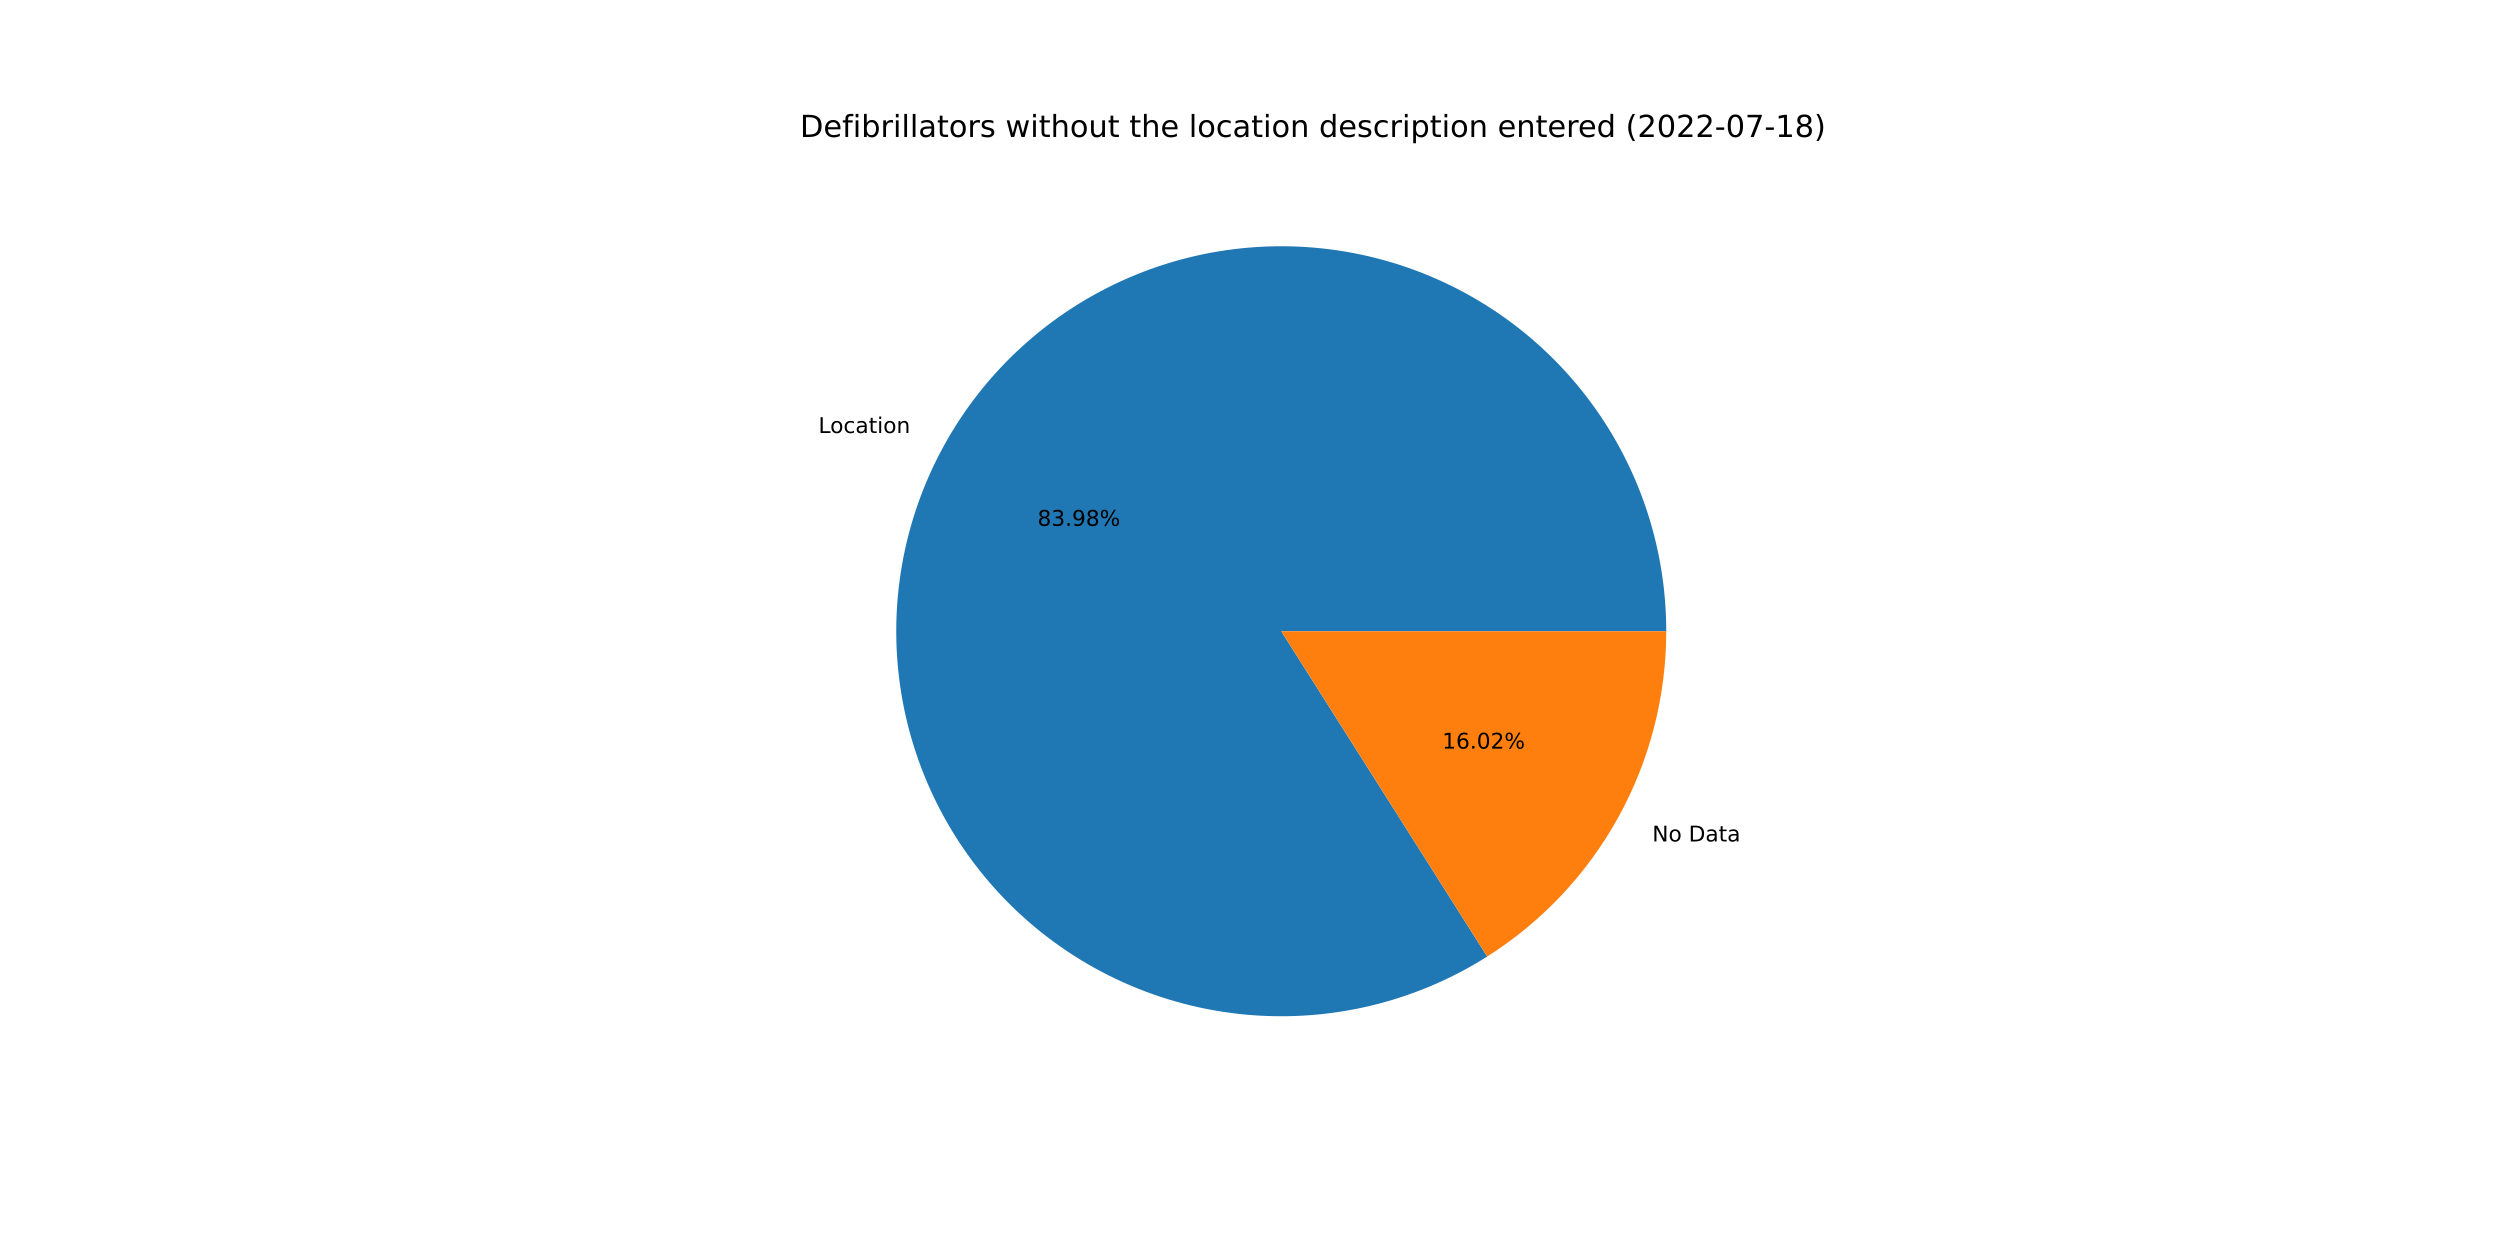
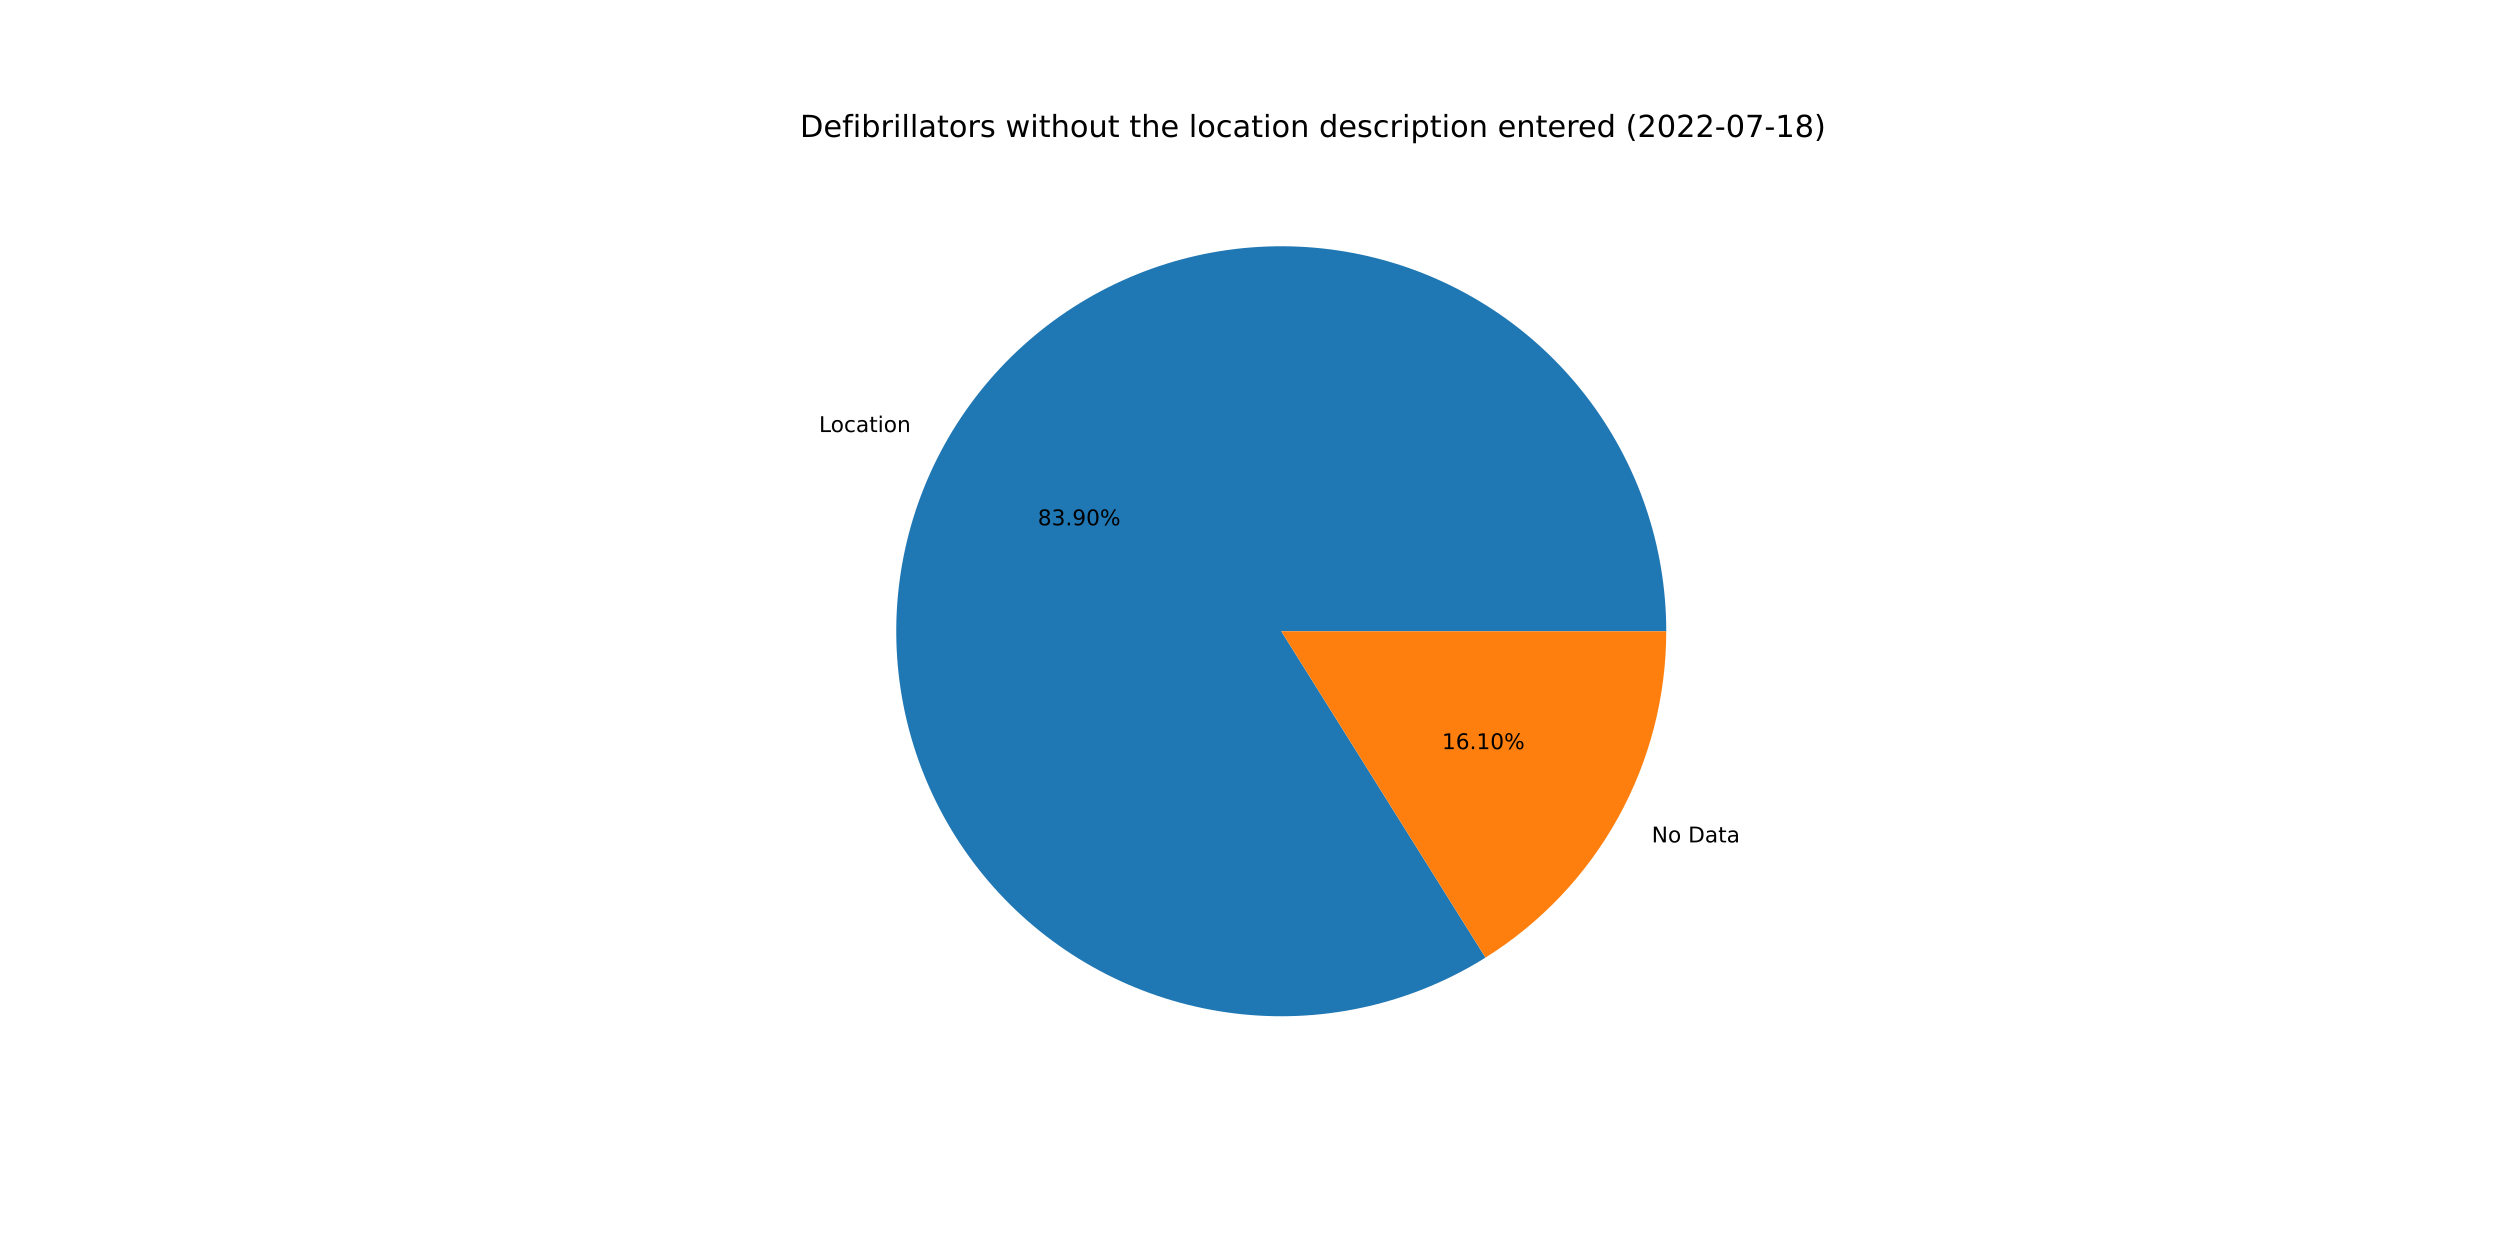
<svg xmlns="http://www.w3.org/2000/svg" xmlns:xlink="http://www.w3.org/1999/xlink" width="1152pt" height="576pt" viewBox="0 0 1152 576" version="1.1">
  <defs>
    <style type="text/css">*{stroke-linejoin: round; stroke-linecap: butt}</style>
  </defs>
  <g id="figure_1">
    <g id="patch_1">
      <path d="M 0 576  L 1152 576  L 1152 0  L 0 0  z " style="fill: #ffffff" />
    </g>
    <g id="axes_1">
      <g id="patch_2">
-         <path d="M 767.808 290.88  C 767.808 271.333 764.577 251.92 758.247 233.426  C 751.917 214.932 742.573 197.611 730.595 182.165  C 718.616 166.718 704.167 153.356 687.831 142.621  C 671.496 131.886 653.498 123.924 634.567 119.058  C 615.635 114.191 596.029 112.487 576.541 114.014  C 557.054 115.541 537.952 120.278 520.01 128.034  C 502.067 135.79 485.529 146.458 471.065 159.606  C 456.601 172.755 444.409 188.204 434.983 205.328  C 425.557 222.452 419.025 241.017 415.653 260.271  C 412.28 279.525 412.113 299.204 415.157 318.513  C 418.202 337.821 424.417 356.495 433.55 373.776  C 442.684 391.058 454.611 406.712 468.85 420.105  C 483.088 433.498 499.442 444.445 517.25 452.505  C 535.058 460.565 554.077 465.626 573.535 467.485  C 592.994 469.343 612.626 467.972 631.638 463.429  C 650.65 458.885 668.78 451.23 685.296 440.775  L 590.4 290.88  L 767.808 290.88  z " style="fill: #1f77b4" />
+         <path d="M 767.808 290.88  C 767.808 271.352 764.584 251.958 758.266 233.48  C 751.948 215.003 742.622 197.695 730.665 182.256  C 718.709 166.816 704.285 153.456 687.976 142.716  C 671.667 131.976 653.696 124.001 634.79 119.115  C 615.883 114.229 596.299 112.498 576.828 113.992  C 557.358 115.486 538.267 120.184 520.327 127.897  C 502.387 135.61 485.843 146.233 471.364 159.336  C 456.884 172.438 444.667 187.842 435.206 204.925  C 425.744 222.007 419.168 240.535 415.743 259.76  C 412.317 278.985 412.089 298.645 415.068 317.944  C 418.047 337.243 424.193 355.919 433.255 373.216  C 442.318 390.513 454.175 406.196 468.347 419.631  C 482.519 433.065 498.813 444.068 516.569 452.195  C 534.325 460.322 553.302 465.461 572.733 467.406  C 592.164 469.351 611.783 468.074 630.797 463.627  C 649.812 459.181 667.963 451.625 684.516 441.265  L 590.4 290.88  L 767.808 290.88  z " style="fill: #1f77b4" />
      </g>
      <g id="patch_3">
-         <path d="M 685.296 440.775  C 710.57 424.774 731.392 402.638 745.817 376.432  C 760.242 350.227 767.808 320.793 767.808 290.88  L 590.4 290.88  L 685.296 440.775  z " style="fill: #ff7f0e" />
+         <path d="M 684.516 441.265  C 710.005 425.313 731.026 403.14 745.594 376.835  C 760.163 350.531 767.808 320.949 767.808 290.88  L 590.4 290.88  L 684.516 441.265  z " style="fill: #ff7f0e" />
      </g>
      <g id="matplotlib.axis_1" />
      <g id="matplotlib.axis_2" />
      <g id="text_1">
-         <g transform="translate(377.1444 199.5321)scale(0.1 -0.1)">
+         <g transform="translate(377.3894 199.0885)scale(0.1 -0.1)">
          <defs>
            <path id="DejaVuSans-4c" d="M 628 4666  L 1259 4666  L 1259 531  L 3531 531  L 3531 0  L 628 0  L 628 4666  z " transform="scale(0.015625)" />
            <path id="DejaVuSans-6f" d="M 1959 3097  Q 1497 3097 1228 2736  Q 959 2375 959 1747  Q 959 1119 1226 758  Q 1494 397 1959 397  Q 2419 397 2687 759  Q 2956 1122 2956 1747  Q 2956 2369 2687 2733  Q 2419 3097 1959 3097  z M 1959 3584  Q 2709 3584 3137 3096  Q 3566 2609 3566 1747  Q 3566 888 3137 398  Q 2709 -91 1959 -91  Q 1206 -91 779 398  Q 353 888 353 1747  Q 353 2609 779 3096  Q 1206 3584 1959 3584  z " transform="scale(0.015625)" />
            <path id="DejaVuSans-63" d="M 3122 3366  L 3122 2828  Q 2878 2963 2633 3030  Q 2388 3097 2138 3097  Q 1578 3097 1268 2742  Q 959 2388 959 1747  Q 959 1106 1268 751  Q 1578 397 2138 397  Q 2388 397 2633 464  Q 2878 531 3122 666  L 3122 134  Q 2881 22 2623 -34  Q 2366 -91 2075 -91  Q 1284 -91 818 406  Q 353 903 353 1747  Q 353 2603 823 3093  Q 1294 3584 2113 3584  Q 2378 3584 2631 3529  Q 2884 3475 3122 3366  z " transform="scale(0.015625)" />
            <path id="DejaVuSans-61" d="M 2194 1759  Q 1497 1759 1228 1600  Q 959 1441 959 1056  Q 959 750 1161 570  Q 1363 391 1709 391  Q 2188 391 2477 730  Q 2766 1069 2766 1631  L 2766 1759  L 2194 1759  z M 3341 1997  L 3341 0  L 2766 0  L 2766 531  Q 2569 213 2275 61  Q 1981 -91 1556 -91  Q 1019 -91 701 211  Q 384 513 384 1019  Q 384 1609 779 1909  Q 1175 2209 1959 2209  L 2766 2209  L 2766 2266  Q 2766 2663 2505 2880  Q 2244 3097 1772 3097  Q 1472 3097 1187 3025  Q 903 2953 641 2809  L 641 3341  Q 956 3463 1253 3523  Q 1550 3584 1831 3584  Q 2591 3584 2966 3190  Q 3341 2797 3341 1997  z " transform="scale(0.015625)" />
            <path id="DejaVuSans-74" d="M 1172 4494  L 1172 3500  L 2356 3500  L 2356 3053  L 1172 3053  L 1172 1153  Q 1172 725 1289 603  Q 1406 481 1766 481  L 2356 481  L 2356 0  L 1766 0  Q 1100 0 847 248  Q 594 497 594 1153  L 594 3053  L 172 3053  L 172 3500  L 594 3500  L 594 4494  L 1172 4494  z " transform="scale(0.015625)" />
            <path id="DejaVuSans-69" d="M 603 3500  L 1178 3500  L 1178 0  L 603 0  L 603 3500  z M 603 4863  L 1178 4863  L 1178 4134  L 603 4134  L 603 4863  z " transform="scale(0.015625)" />
            <path id="DejaVuSans-6e" d="M 3513 2113  L 3513 0  L 2938 0  L 2938 2094  Q 2938 2591 2744 2837  Q 2550 3084 2163 3084  Q 1697 3084 1428 2787  Q 1159 2491 1159 1978  L 1159 0  L 581 0  L 581 3500  L 1159 3500  L 1159 2956  Q 1366 3272 1645 3428  Q 1925 3584 2291 3584  Q 2894 3584 3203 3211  Q 3513 2838 3513 2113  z " transform="scale(0.015625)" />
          </defs>
          <use xlink:href="#DejaVuSans-4c" />
          <use xlink:href="#DejaVuSans-6f" x="53.963" />
          <use xlink:href="#DejaVuSans-63" x="115.145" />
          <use xlink:href="#DejaVuSans-61" x="170.125" />
          <use xlink:href="#DejaVuSans-74" x="231.404" />
          <use xlink:href="#DejaVuSans-69" x="270.613" />
          <use xlink:href="#DejaVuSans-6f" x="298.396" />
          <use xlink:href="#DejaVuSans-6e" x="359.578" />
        </g>
      </g>
      <g id="text_2">
-         <g transform="translate(478.085 242.3081)scale(0.1 -0.1)">
+         <g transform="translate(478.2186 242.0662)scale(0.1 -0.1)">
          <defs>
            <path id="DejaVuSans-38" d="M 2034 2216  Q 1584 2216 1326 1975  Q 1069 1734 1069 1313  Q 1069 891 1326 650  Q 1584 409 2034 409  Q 2484 409 2743 651  Q 3003 894 3003 1313  Q 3003 1734 2745 1975  Q 2488 2216 2034 2216  z M 1403 2484  Q 997 2584 770 2862  Q 544 3141 544 3541  Q 544 4100 942 4425  Q 1341 4750 2034 4750  Q 2731 4750 3128 4425  Q 3525 4100 3525 3541  Q 3525 3141 3298 2862  Q 3072 2584 2669 2484  Q 3125 2378 3379 2068  Q 3634 1759 3634 1313  Q 3634 634 3220 271  Q 2806 -91 2034 -91  Q 1263 -91 848 271  Q 434 634 434 1313  Q 434 1759 690 2068  Q 947 2378 1403 2484  z M 1172 3481  Q 1172 3119 1398 2916  Q 1625 2713 2034 2713  Q 2441 2713 2670 2916  Q 2900 3119 2900 3481  Q 2900 3844 2670 4047  Q 2441 4250 2034 4250  Q 1625 4250 1398 4047  Q 1172 3844 1172 3481  z " transform="scale(0.015625)" />
            <path id="DejaVuSans-33" d="M 2597 2516  Q 3050 2419 3304 2112  Q 3559 1806 3559 1356  Q 3559 666 3084 287  Q 2609 -91 1734 -91  Q 1441 -91 1130 -33  Q 819 25 488 141  L 488 750  Q 750 597 1062 519  Q 1375 441 1716 441  Q 2309 441 2620 675  Q 2931 909 2931 1356  Q 2931 1769 2642 2001  Q 2353 2234 1838 2234  L 1294 2234  L 1294 2753  L 1863 2753  Q 2328 2753 2575 2939  Q 2822 3125 2822 3475  Q 2822 3834 2567 4026  Q 2313 4219 1838 4219  Q 1578 4219 1281 4162  Q 984 4106 628 3988  L 628 4550  Q 988 4650 1302 4700  Q 1616 4750 1894 4750  Q 2613 4750 3031 4423  Q 3450 4097 3450 3541  Q 3450 3153 3228 2886  Q 3006 2619 2597 2516  z " transform="scale(0.015625)" />
            <path id="DejaVuSans-2e" d="M 684 794  L 1344 794  L 1344 0  L 684 0  L 684 794  z " transform="scale(0.015625)" />
            <path id="DejaVuSans-39" d="M 703 97  L 703 672  Q 941 559 1184 500  Q 1428 441 1663 441  Q 2288 441 2617 861  Q 2947 1281 2994 2138  Q 2813 1869 2534 1725  Q 2256 1581 1919 1581  Q 1219 1581 811 2004  Q 403 2428 403 3163  Q 403 3881 828 4315  Q 1253 4750 1959 4750  Q 2769 4750 3195 4129  Q 3622 3509 3622 2328  Q 3622 1225 3098 567  Q 2575 -91 1691 -91  Q 1453 -91 1209 -44  Q 966 3 703 97  z M 1959 2075  Q 2384 2075 2632 2365  Q 2881 2656 2881 3163  Q 2881 3666 2632 3958  Q 2384 4250 1959 4250  Q 1534 4250 1286 3958  Q 1038 3666 1038 3163  Q 1038 2656 1286 2365  Q 1534 2075 1959 2075  z " transform="scale(0.015625)" />
+             <path id="DejaVuSans-30" d="M 2034 4250  Q 1547 4250 1301 3770  Q 1056 3291 1056 2328  Q 1056 1369 1301 889  Q 1547 409 2034 409  Q 2525 409 2770 889  Q 3016 1369 3016 2328  Q 3016 3291 2770 3770  Q 2525 4250 2034 4250  z M 2034 4750  Q 2819 4750 3233 4129  Q 3647 3509 3647 2328  Q 3647 1150 3233 529  Q 2819 -91 2034 -91  Q 1250 -91 836 529  Q 422 1150 422 2328  Q 422 3509 836 4129  Q 1250 4750 2034 4750  z " transform="scale(0.015625)" />
            <path id="DejaVuSans-25" d="M 4653 2053  Q 4381 2053 4226 1822  Q 4072 1591 4072 1178  Q 4072 772 4226 539  Q 4381 306 4653 306  Q 4919 306 5073 539  Q 5228 772 5228 1178  Q 5228 1588 5073 1820  Q 4919 2053 4653 2053  z M 4653 2450  Q 5147 2450 5437 2106  Q 5728 1763 5728 1178  Q 5728 594 5436 251  Q 5144 -91 4653 -91  Q 4153 -91 3862 251  Q 3572 594 3572 1178  Q 3572 1766 3864 2108  Q 4156 2450 4653 2450  z M 1428 4353  Q 1159 4353 1004 4120  Q 850 3888 850 3481  Q 850 3069 1003 2837  Q 1156 2606 1428 2606  Q 1700 2606 1854 2837  Q 2009 3069 2009 3481  Q 2009 3884 1853 4118  Q 1697 4353 1428 4353  z M 4250 4750  L 4750 4750  L 1831 -91  L 1331 -91  L 4250 4750  z M 1428 4750  Q 1922 4750 2215 4408  Q 2509 4066 2509 3481  Q 2509 2891 2217 2550  Q 1925 2209 1428 2209  Q 931 2209 642 2551  Q 353 2894 353 3481  Q 353 4063 643 4406  Q 934 4750 1428 4750  z " transform="scale(0.015625)" />
          </defs>
          <use xlink:href="#DejaVuSans-38" />
          <use xlink:href="#DejaVuSans-33" x="63.623" />
          <use xlink:href="#DejaVuSans-2e" x="127.246" />
          <use xlink:href="#DejaVuSans-39" x="159.033" />
-           <use xlink:href="#DejaVuSans-38" x="222.656" />
+           <use xlink:href="#DejaVuSans-30" x="222.656" />
          <use xlink:href="#DejaVuSans-25" x="286.279" />
        </g>
      </g>
      <g id="text_3">
-         <g transform="translate(761.3587 387.7466)scale(0.1 -0.1)">
+         <g transform="translate(761.1138 388.1902)scale(0.1 -0.1)">
          <defs>
            <path id="DejaVuSans-4e" d="M 628 4666  L 1478 4666  L 3547 763  L 3547 4666  L 4159 4666  L 4159 0  L 3309 0  L 1241 3903  L 1241 0  L 628 0  L 628 4666  z " transform="scale(0.015625)" />
            <path id="DejaVuSans-20" transform="scale(0.015625)" />
            <path id="DejaVuSans-44" d="M 1259 4147  L 1259 519  L 2022 519  Q 2988 519 3436 956  Q 3884 1394 3884 2338  Q 3884 3275 3436 3711  Q 2988 4147 2022 4147  L 1259 4147  z M 628 4666  L 1925 4666  Q 3281 4666 3915 4102  Q 4550 3538 4550 2338  Q 4550 1131 3912 565  Q 3275 0 1925 0  L 628 0  L 628 4666  z " transform="scale(0.015625)" />
          </defs>
          <use xlink:href="#DejaVuSans-4e" />
          <use xlink:href="#DejaVuSans-6f" x="74.805" />
          <use xlink:href="#DejaVuSans-20" x="135.986" />
          <use xlink:href="#DejaVuSans-44" x="167.773" />
          <use xlink:href="#DejaVuSans-61" x="244.775" />
          <use xlink:href="#DejaVuSans-74" x="306.055" />
          <use xlink:href="#DejaVuSans-61" x="345.264" />
        </g>
      </g>
      <g id="text_4">
-         <g transform="translate(664.5854 344.9706)scale(0.1 -0.1)">
+         <g transform="translate(664.4518 345.2126)scale(0.1 -0.1)">
          <defs>
            <path id="DejaVuSans-31" d="M 794 531  L 1825 531  L 1825 4091  L 703 3866  L 703 4441  L 1819 4666  L 2450 4666  L 2450 531  L 3481 531  L 3481 0  L 794 0  L 794 531  z " transform="scale(0.015625)" />
            <path id="DejaVuSans-36" d="M 2113 2584  Q 1688 2584 1439 2293  Q 1191 2003 1191 1497  Q 1191 994 1439 701  Q 1688 409 2113 409  Q 2538 409 2786 701  Q 3034 994 3034 1497  Q 3034 2003 2786 2293  Q 2538 2584 2113 2584  z M 3366 4563  L 3366 3988  Q 3128 4100 2886 4159  Q 2644 4219 2406 4219  Q 1781 4219 1451 3797  Q 1122 3375 1075 2522  Q 1259 2794 1537 2939  Q 1816 3084 2150 3084  Q 2853 3084 3261 2657  Q 3669 2231 3669 1497  Q 3669 778 3244 343  Q 2819 -91 2113 -91  Q 1303 -91 875 529  Q 447 1150 447 2328  Q 447 3434 972 4092  Q 1497 4750 2381 4750  Q 2619 4750 2861 4703  Q 3103 4656 3366 4563  z " transform="scale(0.015625)" />
-             <path id="DejaVuSans-30" d="M 2034 4250  Q 1547 4250 1301 3770  Q 1056 3291 1056 2328  Q 1056 1369 1301 889  Q 1547 409 2034 409  Q 2525 409 2770 889  Q 3016 1369 3016 2328  Q 3016 3291 2770 3770  Q 2525 4250 2034 4250  z M 2034 4750  Q 2819 4750 3233 4129  Q 3647 3509 3647 2328  Q 3647 1150 3233 529  Q 2819 -91 2034 -91  Q 1250 -91 836 529  Q 422 1150 422 2328  Q 422 3509 836 4129  Q 1250 4750 2034 4750  z " transform="scale(0.015625)" />
-             <path id="DejaVuSans-32" d="M 1228 531  L 3431 531  L 3431 0  L 469 0  L 469 531  Q 828 903 1448 1529  Q 2069 2156 2228 2338  Q 2531 2678 2651 2914  Q 2772 3150 2772 3378  Q 2772 3750 2511 3984  Q 2250 4219 1831 4219  Q 1534 4219 1204 4116  Q 875 4013 500 3803  L 500 4441  Q 881 4594 1212 4672  Q 1544 4750 1819 4750  Q 2544 4750 2975 4387  Q 3406 4025 3406 3419  Q 3406 3131 3298 2873  Q 3191 2616 2906 2266  Q 2828 2175 2409 1742  Q 1991 1309 1228 531  z " transform="scale(0.015625)" />
          </defs>
          <use xlink:href="#DejaVuSans-31" />
          <use xlink:href="#DejaVuSans-36" x="63.623" />
          <use xlink:href="#DejaVuSans-2e" x="127.246" />
-           <use xlink:href="#DejaVuSans-30" x="159.033" />
-           <use xlink:href="#DejaVuSans-32" x="222.656" />
+           <use xlink:href="#DejaVuSans-31" x="159.033" />
+           <use xlink:href="#DejaVuSans-30" x="222.656" />
          <use xlink:href="#DejaVuSans-25" x="286.279" />
        </g>
      </g>
      <g id="text_5">
        <g transform="translate(368.64 63.12)scale(0.14 -0.14)">
          <defs>
            <path id="DejaVuSans-65" d="M 3597 1894  L 3597 1613  L 953 1613  Q 991 1019 1311 708  Q 1631 397 2203 397  Q 2534 397 2845 478  Q 3156 559 3463 722  L 3463 178  Q 3153 47 2828 -22  Q 2503 -91 2169 -91  Q 1331 -91 842 396  Q 353 884 353 1716  Q 353 2575 817 3079  Q 1281 3584 2069 3584  Q 2775 3584 3186 3129  Q 3597 2675 3597 1894  z M 3022 2063  Q 3016 2534 2758 2815  Q 2500 3097 2075 3097  Q 1594 3097 1305 2825  Q 1016 2553 972 2059  L 3022 2063  z " transform="scale(0.015625)" />
            <path id="DejaVuSans-66" d="M 2375 4863  L 2375 4384  L 1825 4384  Q 1516 4384 1395 4259  Q 1275 4134 1275 3809  L 1275 3500  L 2222 3500  L 2222 3053  L 1275 3053  L 1275 0  L 697 0  L 697 3053  L 147 3053  L 147 3500  L 697 3500  L 697 3744  Q 697 4328 969 4595  Q 1241 4863 1831 4863  L 2375 4863  z " transform="scale(0.015625)" />
            <path id="DejaVuSans-62" d="M 3116 1747  Q 3116 2381 2855 2742  Q 2594 3103 2138 3103  Q 1681 3103 1420 2742  Q 1159 2381 1159 1747  Q 1159 1113 1420 752  Q 1681 391 2138 391  Q 2594 391 2855 752  Q 3116 1113 3116 1747  z M 1159 2969  Q 1341 3281 1617 3432  Q 1894 3584 2278 3584  Q 2916 3584 3314 3078  Q 3713 2572 3713 1747  Q 3713 922 3314 415  Q 2916 -91 2278 -91  Q 1894 -91 1617 61  Q 1341 213 1159 525  L 1159 0  L 581 0  L 581 4863  L 1159 4863  L 1159 2969  z " transform="scale(0.015625)" />
            <path id="DejaVuSans-72" d="M 2631 2963  Q 2534 3019 2420 3045  Q 2306 3072 2169 3072  Q 1681 3072 1420 2755  Q 1159 2438 1159 1844  L 1159 0  L 581 0  L 581 3500  L 1159 3500  L 1159 2956  Q 1341 3275 1631 3429  Q 1922 3584 2338 3584  Q 2397 3584 2469 3576  Q 2541 3569 2628 3553  L 2631 2963  z " transform="scale(0.015625)" />
            <path id="DejaVuSans-6c" d="M 603 4863  L 1178 4863  L 1178 0  L 603 0  L 603 4863  z " transform="scale(0.015625)" />
            <path id="DejaVuSans-73" d="M 2834 3397  L 2834 2853  Q 2591 2978 2328 3040  Q 2066 3103 1784 3103  Q 1356 3103 1142 2972  Q 928 2841 928 2578  Q 928 2378 1081 2264  Q 1234 2150 1697 2047  L 1894 2003  Q 2506 1872 2764 1633  Q 3022 1394 3022 966  Q 3022 478 2636 193  Q 2250 -91 1575 -91  Q 1294 -91 989 -36  Q 684 19 347 128  L 347 722  Q 666 556 975 473  Q 1284 391 1588 391  Q 1994 391 2212 530  Q 2431 669 2431 922  Q 2431 1156 2273 1281  Q 2116 1406 1581 1522  L 1381 1569  Q 847 1681 609 1914  Q 372 2147 372 2553  Q 372 3047 722 3315  Q 1072 3584 1716 3584  Q 2034 3584 2315 3537  Q 2597 3491 2834 3397  z " transform="scale(0.015625)" />
            <path id="DejaVuSans-77" d="M 269 3500  L 844 3500  L 1563 769  L 2278 3500  L 2956 3500  L 3675 769  L 4391 3500  L 4966 3500  L 4050 0  L 3372 0  L 2619 2869  L 1863 0  L 1184 0  L 269 3500  z " transform="scale(0.015625)" />
            <path id="DejaVuSans-68" d="M 3513 2113  L 3513 0  L 2938 0  L 2938 2094  Q 2938 2591 2744 2837  Q 2550 3084 2163 3084  Q 1697 3084 1428 2787  Q 1159 2491 1159 1978  L 1159 0  L 581 0  L 581 4863  L 1159 4863  L 1159 2956  Q 1366 3272 1645 3428  Q 1925 3584 2291 3584  Q 2894 3584 3203 3211  Q 3513 2838 3513 2113  z " transform="scale(0.015625)" />
            <path id="DejaVuSans-75" d="M 544 1381  L 544 3500  L 1119 3500  L 1119 1403  Q 1119 906 1312 657  Q 1506 409 1894 409  Q 2359 409 2629 706  Q 2900 1003 2900 1516  L 2900 3500  L 3475 3500  L 3475 0  L 2900 0  L 2900 538  Q 2691 219 2414 64  Q 2138 -91 1772 -91  Q 1169 -91 856 284  Q 544 659 544 1381  z M 1991 3584  L 1991 3584  z " transform="scale(0.015625)" />
            <path id="DejaVuSans-64" d="M 2906 2969  L 2906 4863  L 3481 4863  L 3481 0  L 2906 0  L 2906 525  Q 2725 213 2448 61  Q 2172 -91 1784 -91  Q 1150 -91 751 415  Q 353 922 353 1747  Q 353 2572 751 3078  Q 1150 3584 1784 3584  Q 2172 3584 2448 3432  Q 2725 3281 2906 2969  z M 947 1747  Q 947 1113 1208 752  Q 1469 391 1925 391  Q 2381 391 2643 752  Q 2906 1113 2906 1747  Q 2906 2381 2643 2742  Q 2381 3103 1925 3103  Q 1469 3103 1208 2742  Q 947 2381 947 1747  z " transform="scale(0.015625)" />
            <path id="DejaVuSans-70" d="M 1159 525  L 1159 -1331  L 581 -1331  L 581 3500  L 1159 3500  L 1159 2969  Q 1341 3281 1617 3432  Q 1894 3584 2278 3584  Q 2916 3584 3314 3078  Q 3713 2572 3713 1747  Q 3713 922 3314 415  Q 2916 -91 2278 -91  Q 1894 -91 1617 61  Q 1341 213 1159 525  z M 3116 1747  Q 3116 2381 2855 2742  Q 2594 3103 2138 3103  Q 1681 3103 1420 2742  Q 1159 2381 1159 1747  Q 1159 1113 1420 752  Q 1681 391 2138 391  Q 2594 391 2855 752  Q 3116 1113 3116 1747  z " transform="scale(0.015625)" />
            <path id="DejaVuSans-28" d="M 1984 4856  Q 1566 4138 1362 3434  Q 1159 2731 1159 2009  Q 1159 1288 1364 580  Q 1569 -128 1984 -844  L 1484 -844  Q 1016 -109 783 600  Q 550 1309 550 2009  Q 550 2706 781 3412  Q 1013 4119 1484 4856  L 1984 4856  z " transform="scale(0.015625)" />
+             <path id="DejaVuSans-32" d="M 1228 531  L 3431 531  L 3431 0  L 469 0  L 469 531  Q 828 903 1448 1529  Q 2069 2156 2228 2338  Q 2531 2678 2651 2914  Q 2772 3150 2772 3378  Q 2772 3750 2511 3984  Q 2250 4219 1831 4219  Q 1534 4219 1204 4116  Q 875 4013 500 3803  L 500 4441  Q 881 4594 1212 4672  Q 1544 4750 1819 4750  Q 2544 4750 2975 4387  Q 3406 4025 3406 3419  Q 3406 3131 3298 2873  Q 3191 2616 2906 2266  Q 2828 2175 2409 1742  Q 1991 1309 1228 531  z " transform="scale(0.015625)" />
            <path id="DejaVuSans-2d" d="M 313 2009  L 1997 2009  L 1997 1497  L 313 1497  L 313 2009  z " transform="scale(0.015625)" />
            <path id="DejaVuSans-37" d="M 525 4666  L 3525 4666  L 3525 4397  L 1831 0  L 1172 0  L 2766 4134  L 525 4134  L 525 4666  z " transform="scale(0.015625)" />
            <path id="DejaVuSans-29" d="M 513 4856  L 1013 4856  Q 1481 4119 1714 3412  Q 1947 2706 1947 2009  Q 1947 1309 1714 600  Q 1481 -109 1013 -844  L 513 -844  Q 928 -128 1133 580  Q 1338 1288 1338 2009  Q 1338 2731 1133 3434  Q 928 4138 513 4856  z " transform="scale(0.015625)" />
          </defs>
          <use xlink:href="#DejaVuSans-44" />
          <use xlink:href="#DejaVuSans-65" x="77.002" />
          <use xlink:href="#DejaVuSans-66" x="138.525" />
          <use xlink:href="#DejaVuSans-69" x="173.73" />
          <use xlink:href="#DejaVuSans-62" x="201.514" />
          <use xlink:href="#DejaVuSans-72" x="264.99" />
          <use xlink:href="#DejaVuSans-69" x="306.104" />
          <use xlink:href="#DejaVuSans-6c" x="333.887" />
          <use xlink:href="#DejaVuSans-6c" x="361.67" />
          <use xlink:href="#DejaVuSans-61" x="389.453" />
          <use xlink:href="#DejaVuSans-74" x="450.732" />
          <use xlink:href="#DejaVuSans-6f" x="489.941" />
          <use xlink:href="#DejaVuSans-72" x="551.123" />
          <use xlink:href="#DejaVuSans-73" x="592.236" />
          <use xlink:href="#DejaVuSans-20" x="644.336" />
          <use xlink:href="#DejaVuSans-77" x="676.123" />
          <use xlink:href="#DejaVuSans-69" x="757.91" />
          <use xlink:href="#DejaVuSans-74" x="785.693" />
          <use xlink:href="#DejaVuSans-68" x="824.902" />
          <use xlink:href="#DejaVuSans-6f" x="888.281" />
          <use xlink:href="#DejaVuSans-75" x="949.463" />
          <use xlink:href="#DejaVuSans-74" x="1012.842" />
          <use xlink:href="#DejaVuSans-20" x="1052.051" />
          <use xlink:href="#DejaVuSans-74" x="1083.838" />
          <use xlink:href="#DejaVuSans-68" x="1123.047" />
          <use xlink:href="#DejaVuSans-65" x="1186.426" />
          <use xlink:href="#DejaVuSans-20" x="1247.949" />
          <use xlink:href="#DejaVuSans-6c" x="1279.736" />
          <use xlink:href="#DejaVuSans-6f" x="1307.52" />
          <use xlink:href="#DejaVuSans-63" x="1368.701" />
          <use xlink:href="#DejaVuSans-61" x="1423.682" />
          <use xlink:href="#DejaVuSans-74" x="1484.961" />
          <use xlink:href="#DejaVuSans-69" x="1524.17" />
          <use xlink:href="#DejaVuSans-6f" x="1551.953" />
          <use xlink:href="#DejaVuSans-6e" x="1613.135" />
          <use xlink:href="#DejaVuSans-20" x="1676.514" />
          <use xlink:href="#DejaVuSans-64" x="1708.301" />
          <use xlink:href="#DejaVuSans-65" x="1771.777" />
          <use xlink:href="#DejaVuSans-73" x="1833.301" />
          <use xlink:href="#DejaVuSans-63" x="1885.4" />
          <use xlink:href="#DejaVuSans-72" x="1940.381" />
          <use xlink:href="#DejaVuSans-69" x="1981.494" />
          <use xlink:href="#DejaVuSans-70" x="2009.277" />
          <use xlink:href="#DejaVuSans-74" x="2072.754" />
          <use xlink:href="#DejaVuSans-69" x="2111.963" />
          <use xlink:href="#DejaVuSans-6f" x="2139.746" />
          <use xlink:href="#DejaVuSans-6e" x="2200.928" />
          <use xlink:href="#DejaVuSans-20" x="2264.307" />
          <use xlink:href="#DejaVuSans-65" x="2296.094" />
          <use xlink:href="#DejaVuSans-6e" x="2357.617" />
          <use xlink:href="#DejaVuSans-74" x="2420.996" />
          <use xlink:href="#DejaVuSans-65" x="2460.205" />
          <use xlink:href="#DejaVuSans-72" x="2521.729" />
          <use xlink:href="#DejaVuSans-65" x="2560.592" />
          <use xlink:href="#DejaVuSans-64" x="2622.115" />
          <use xlink:href="#DejaVuSans-20" x="2685.592" />
          <use xlink:href="#DejaVuSans-28" x="2717.379" />
          <use xlink:href="#DejaVuSans-32" x="2756.393" />
          <use xlink:href="#DejaVuSans-30" x="2820.016" />
          <use xlink:href="#DejaVuSans-32" x="2883.639" />
          <use xlink:href="#DejaVuSans-32" x="2947.262" />
          <use xlink:href="#DejaVuSans-2d" x="3010.885" />
          <use xlink:href="#DejaVuSans-30" x="3046.969" />
          <use xlink:href="#DejaVuSans-37" x="3110.592" />
          <use xlink:href="#DejaVuSans-2d" x="3174.215" />
          <use xlink:href="#DejaVuSans-31" x="3210.299" />
          <use xlink:href="#DejaVuSans-38" x="3273.922" />
          <use xlink:href="#DejaVuSans-29" x="3337.545" />
        </g>
      </g>
    </g>
  </g>
</svg>
